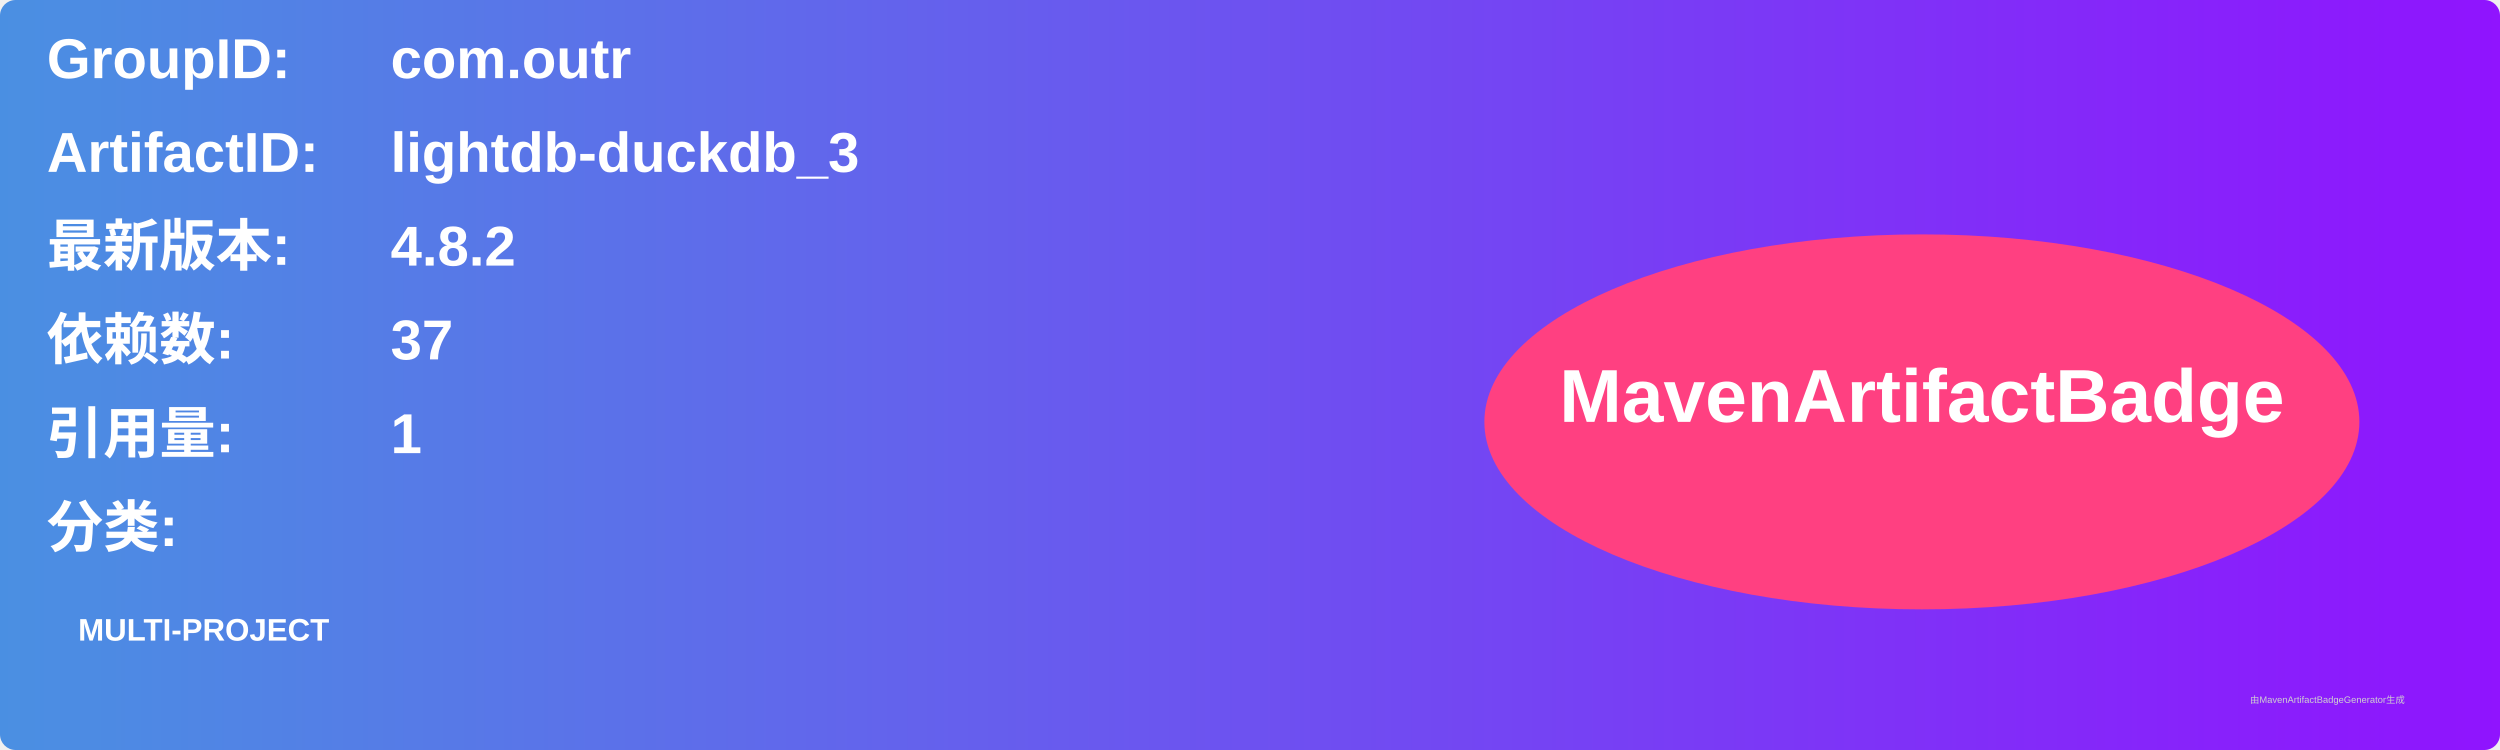
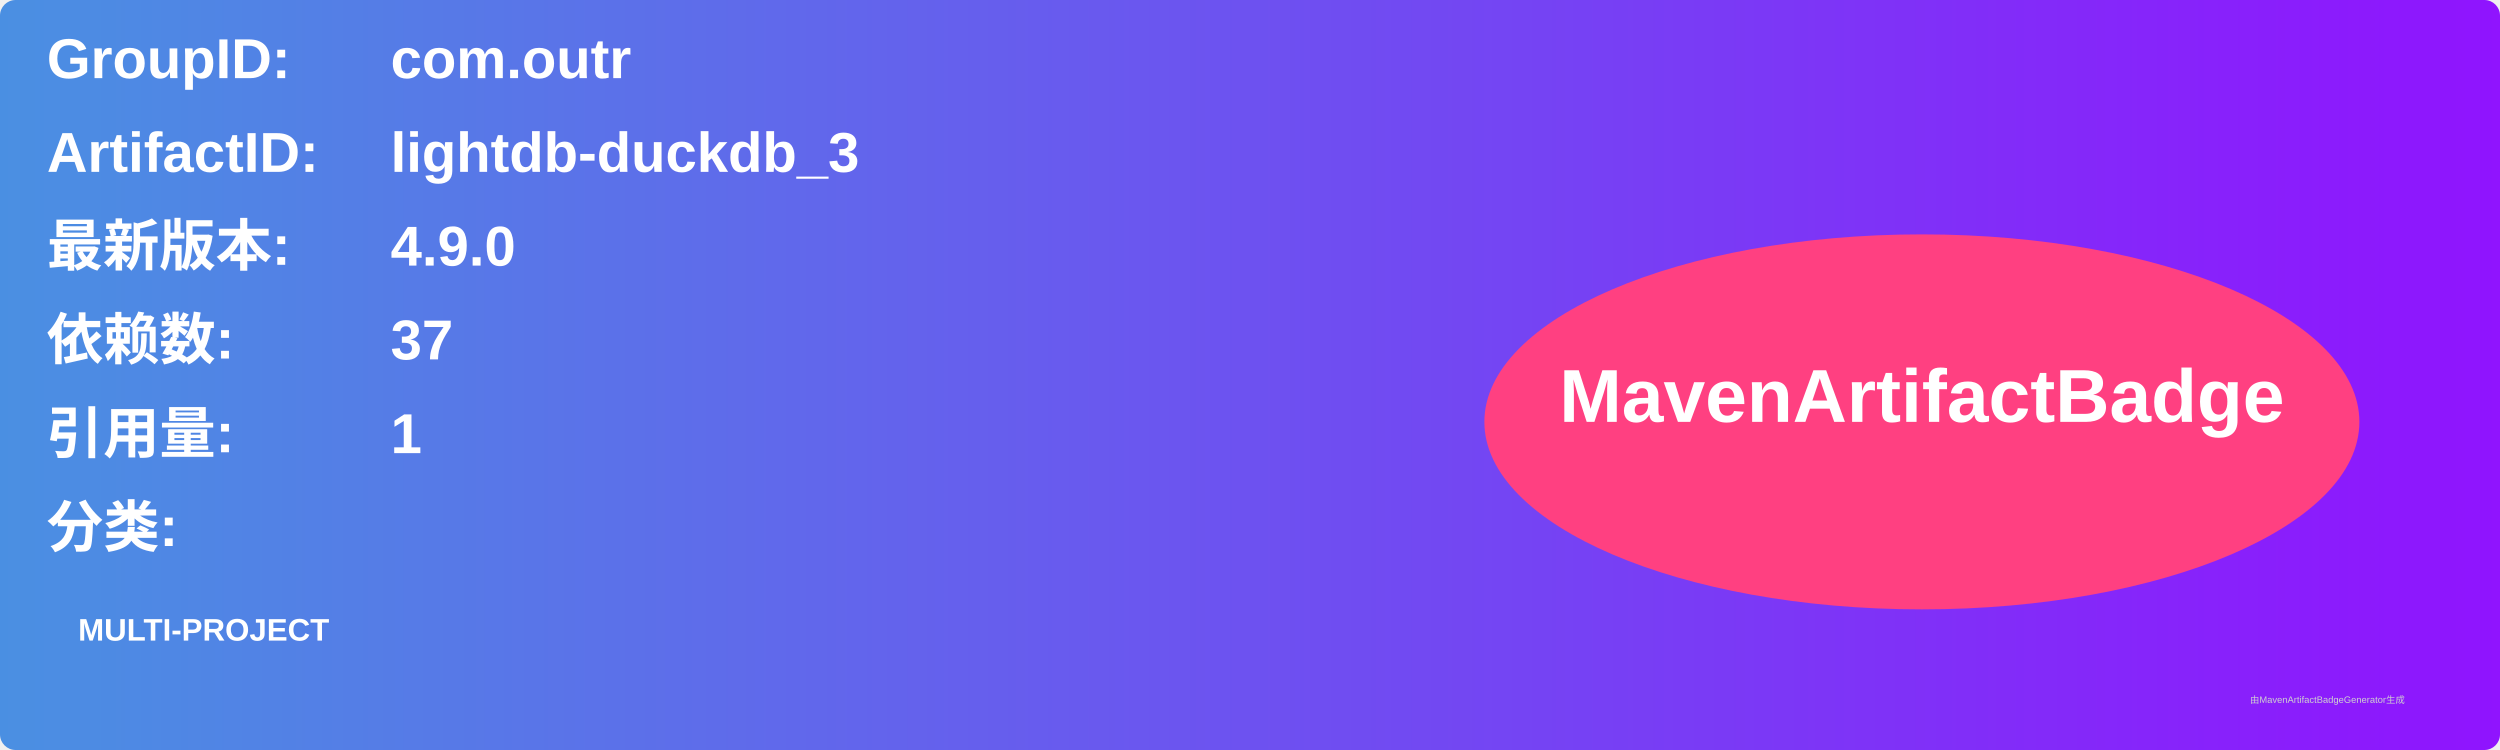
<svg xmlns="http://www.w3.org/2000/svg" width="800" height="240" viewBox="0 0 800 240">
  <linearGradient id="grad" x1="0%" y1="0%" x2="100%" y2="0%">
    <stop offset="0%" stop-color="#4a90e2" />
    <stop offset="100%" stop-color="#9013fe" />
  </linearGradient>
  <rect width="100%" height="100%" rx="5" ry="5" fill="url(#grad)" />
  <g transform="translate(15, 15)">
    <text x="0" y="10" font-family="Arial" font-size="18" fill="white" font-weight="bold" width="260">GroupID:</text>
    <text x="110" y="10" font-family="Arial" font-size="18" fill="white" font-weight="bold" width="460">com.outr</text>
    <text x="0" y="40" font-family="Arial" font-size="18" fill="white" font-weight="bold" width="260">ArtifactID:</text>
    <text x="110" y="40" font-family="Arial" font-size="18" fill="white" font-weight="bold" width="460">lightdb-duckdb_3</text>
    <text x="0" y="70" font-family="Arial" font-size="18" fill="white" font-weight="bold">最新版本:</text>
    <text x="110" y="70" font-family="Arial" font-size="18" fill="white" font-weight="bold">
-       <tspan font-weight="bold">4.8.2</tspan>
+       <tspan font-weight="bold">4.9.0</tspan>
    </text>
    <text x="0" y="100" font-family="Arial" font-size="18" fill="white" font-weight="bold">依赖数: </text>
    <text x="110" y="100" font-family="Arial" font-size="18" fill="white">
      <tspan font-weight="bold">37</tspan>
    </text>
    <text x="0" y="130" font-family="Arial" font-size="18" fill="white" font-weight="bold">引用量: </text>
    <text x="110" y="130" font-family="Arial" font-size="18" fill="white">
      <tspan font-weight="bold">1</tspan>
    </text>
    <text x="0" y="160" font-family="Arial" font-size="18" fill="white" font-weight="bold">分类:</text>
    <text x="10" y="190" font-family="Arial" font-size="10" fill="white">
      <tspan font-weight="bold">MULTI-PROJECT</tspan>
    </text>
    <ellipse cx="600" cy="120" rx="140" ry="60" fill="#ff4081" />
    <text x="600" y="120" text-anchor="middle" font-family="Arial" font-size="24" fill="white" font-weight="bold">MavenArtifactBadge</text>
  </g>
  <text x="720" y="225" font-family="Arial" font-size="3" fill="#d0d0d0">由MavenArtifactBadgeGenerator生成</text>
</svg>
